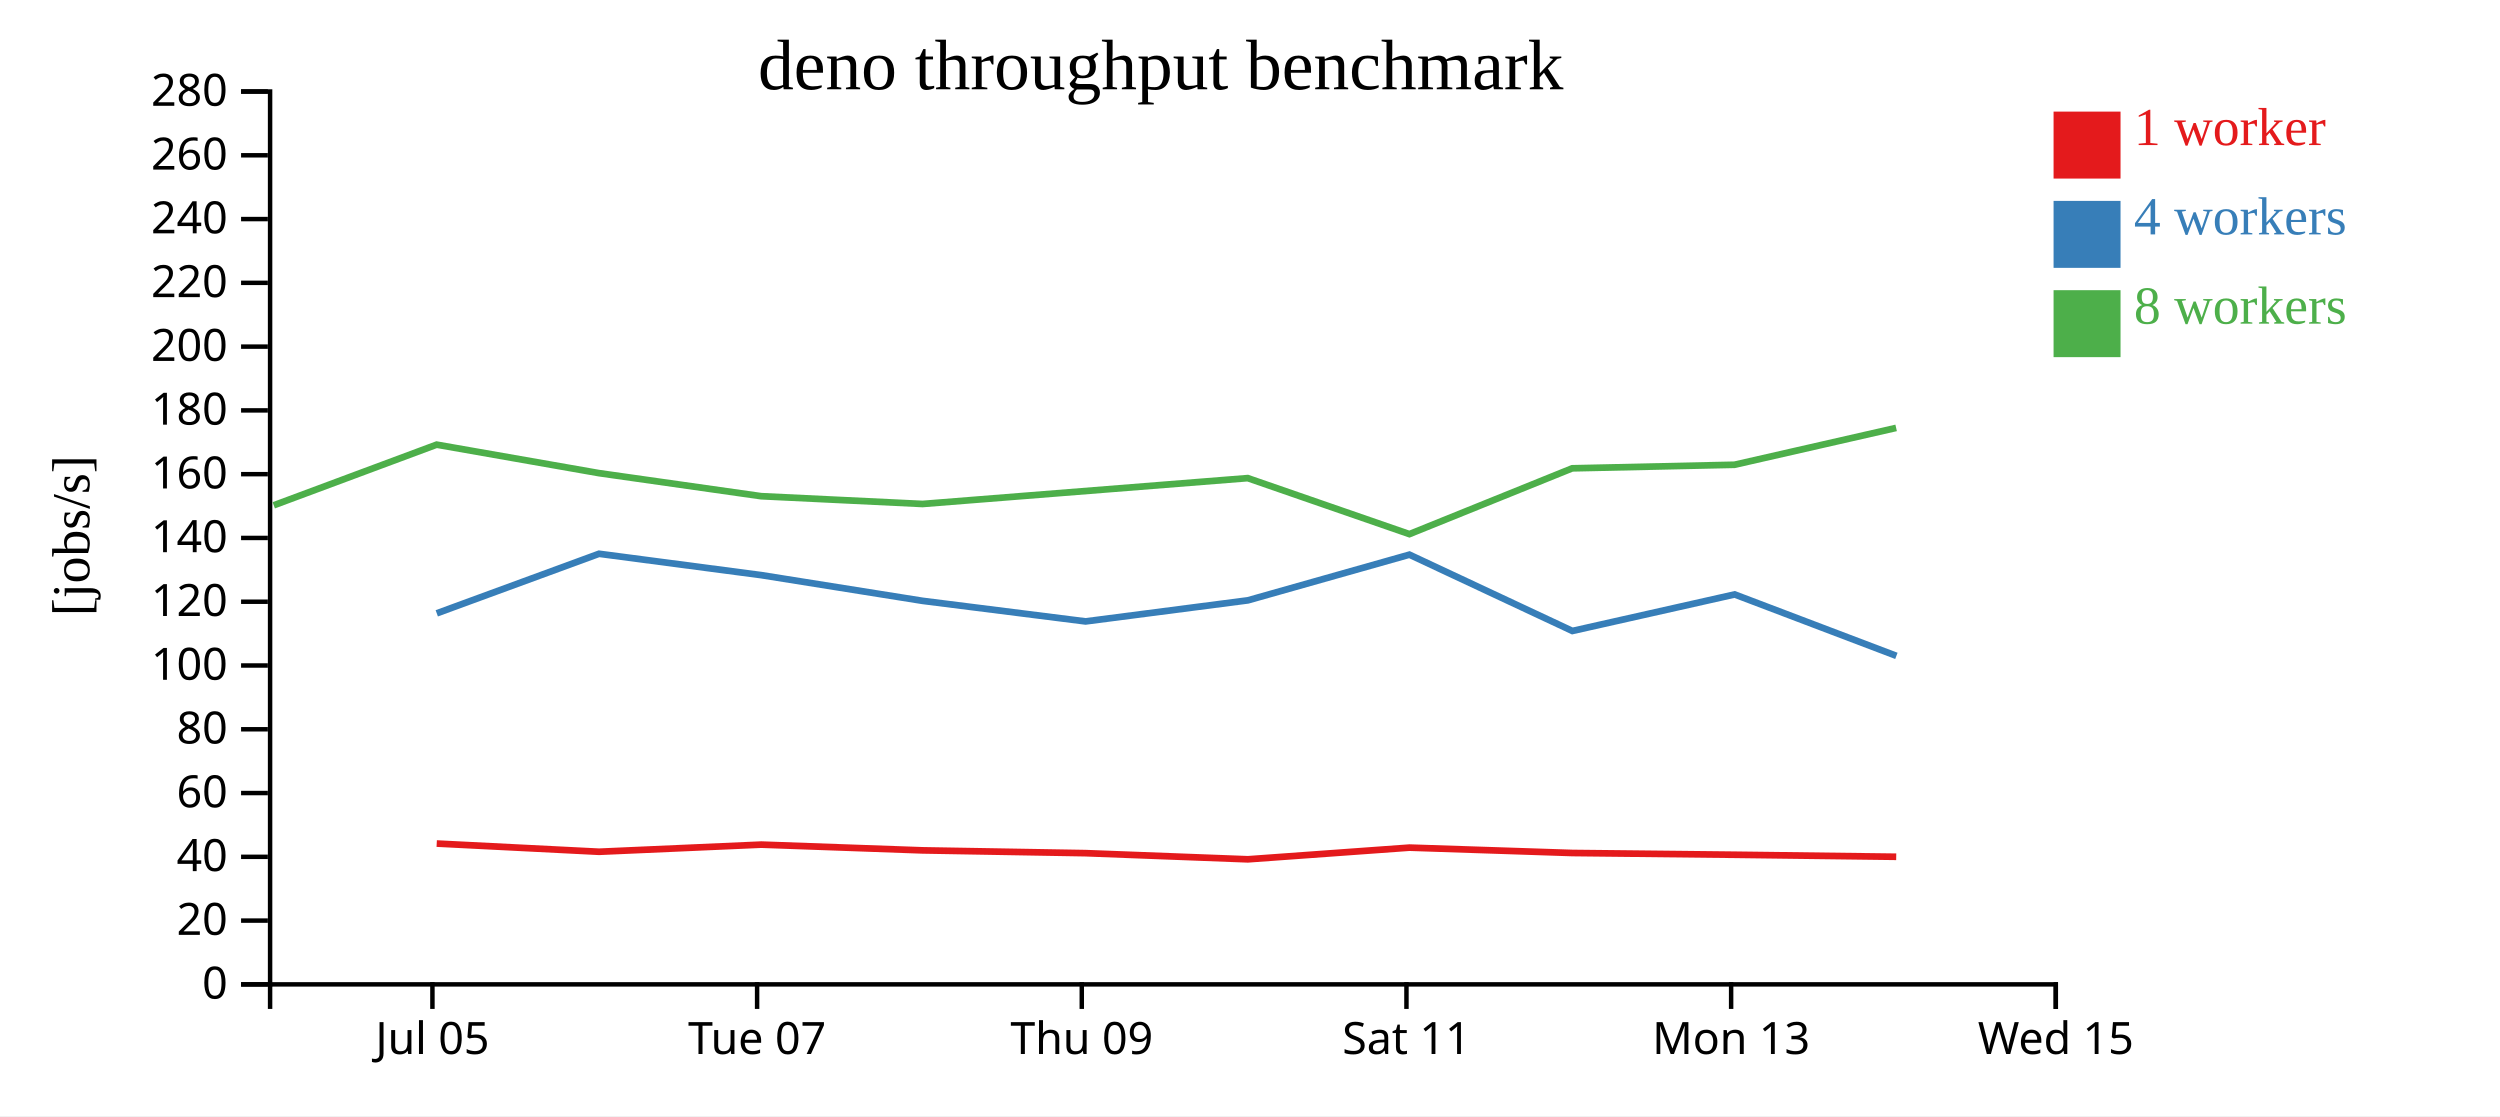
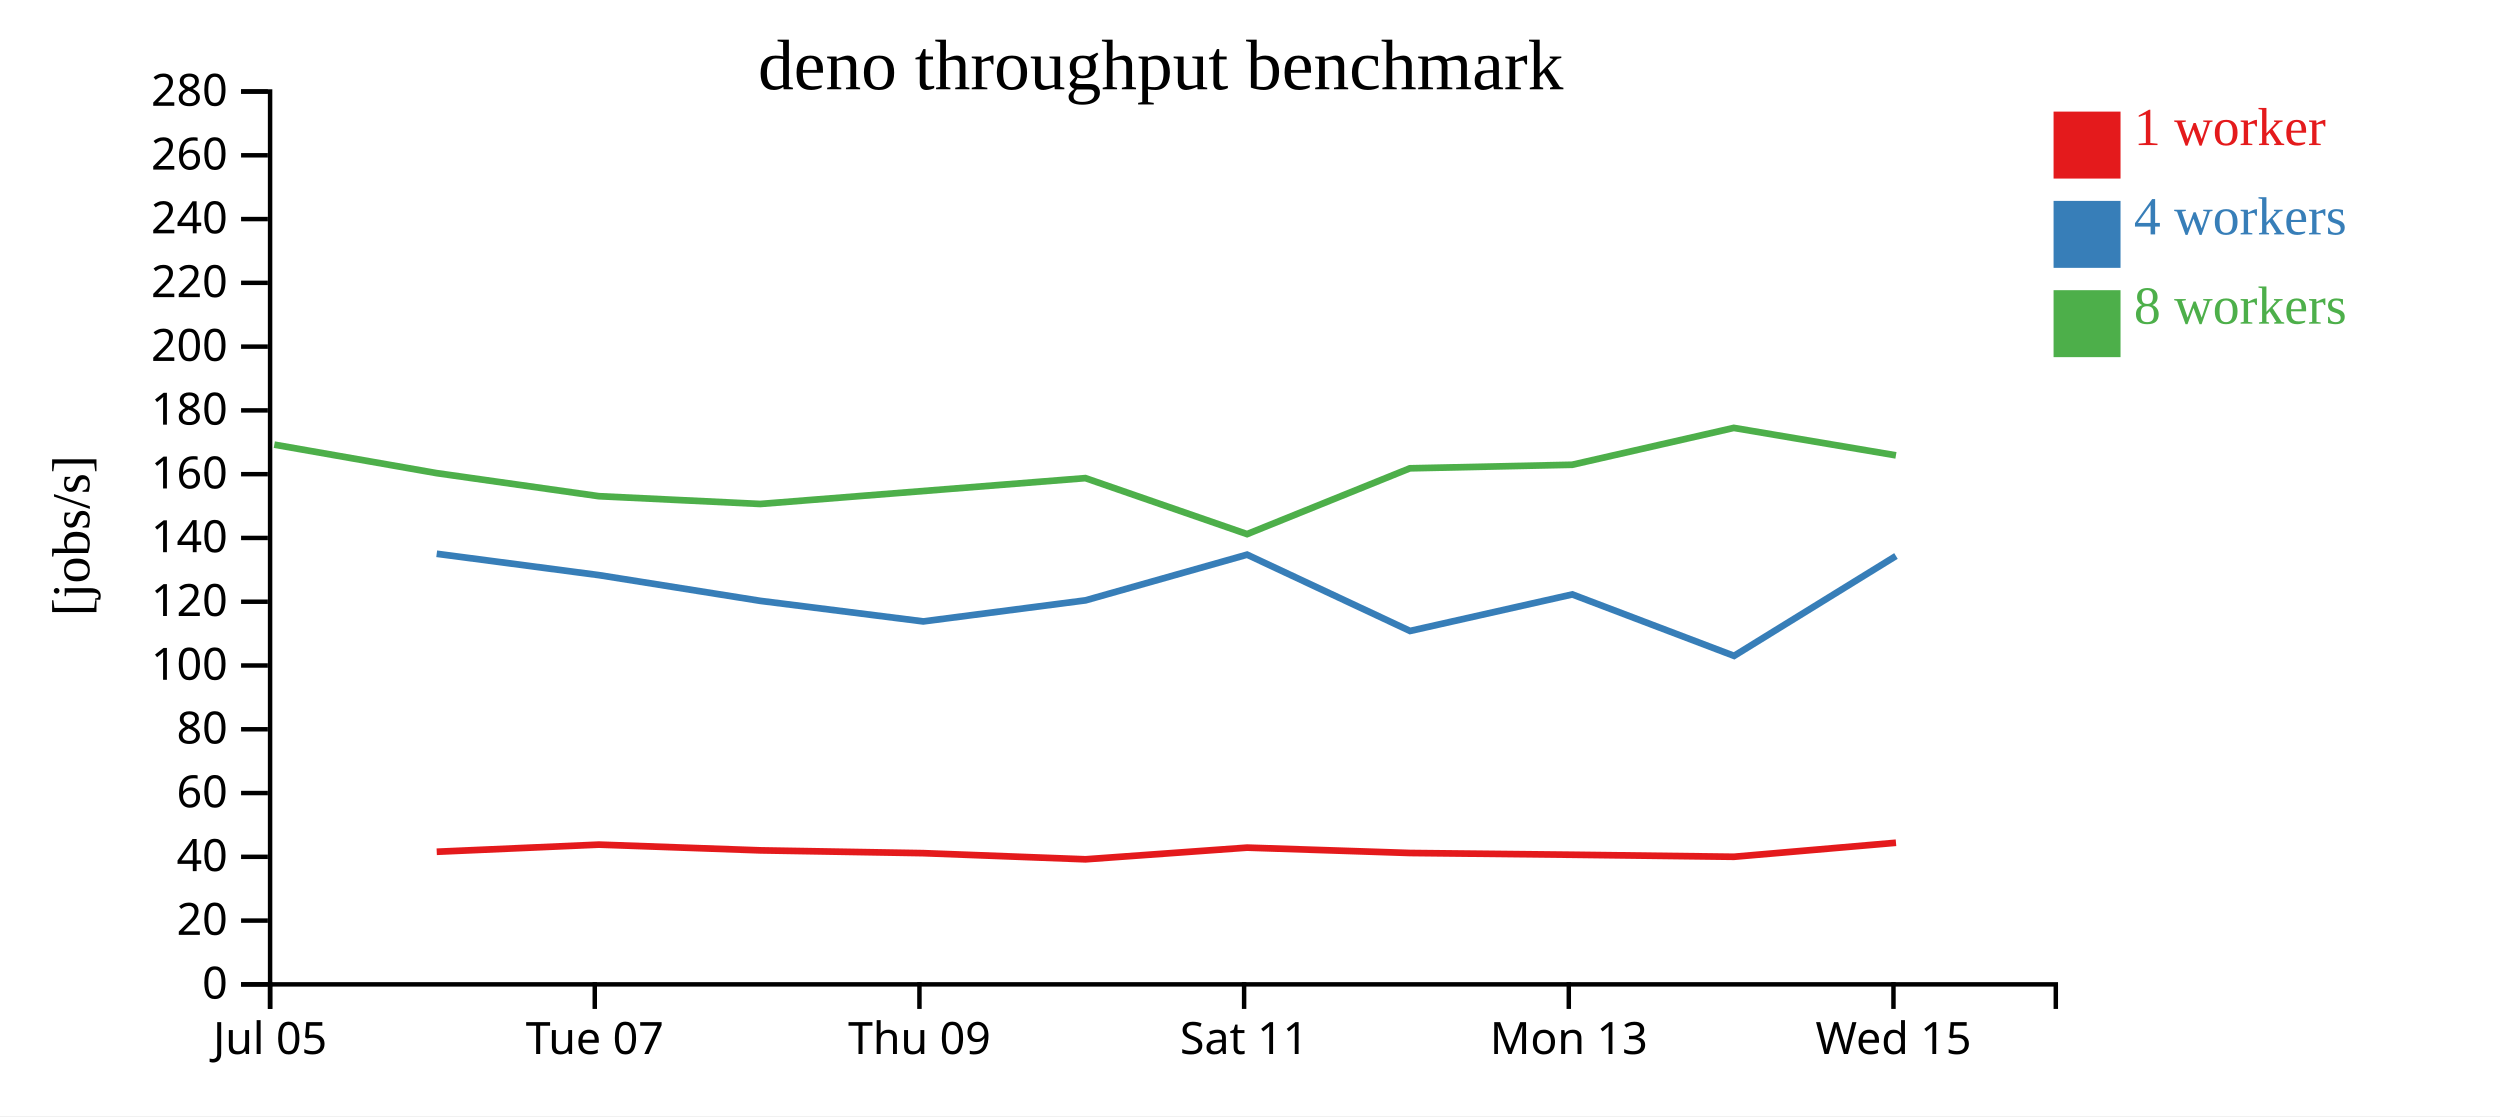
<svg xmlns="http://www.w3.org/2000/svg" width="560" height="250">
  <rect width="100%" height="100%" fill="white" />
  <g transform="translate(60,20)">
    <g transform="translate(0,200)" fill="none" font-size="10" font-family="sans-serif" text-anchor="middle">
      <path class="domain" stroke="currentColor" d="M0.5,6V0.5H400.5V6" />
-       <g class="tick" opacity="1" transform="translate(36.86364,0)">
+       <g class="tick" opacity="1" transform="translate(0.5,0)">
        <line stroke="currentColor" y2="6" />
        <text fill="currentColor" y="9" dy="0.71em">Jul 05</text>
      </g>
-       <g class="tick" opacity="1" transform="translate(109.5909,0)">
+       <g class="tick" opacity="1" transform="translate(73.22727,0)">
        <line stroke="currentColor" y2="6" />
        <text fill="currentColor" y="9" dy="0.71em">Tue 07</text>
      </g>
-       <g class="tick" opacity="1" transform="translate(182.3182,0)">
+       <g class="tick" opacity="1" transform="translate(145.9545,0)">
        <line stroke="currentColor" y2="6" />
        <text fill="currentColor" y="9" dy="0.71em">Thu 09</text>
      </g>
-       <g class="tick" opacity="1" transform="translate(255.0455,0)">
+       <g class="tick" opacity="1" transform="translate(218.6818,0)">
        <line stroke="currentColor" y2="6" />
        <text fill="currentColor" y="9" dy="0.71em">Sat 11</text>
      </g>
-       <g class="tick" opacity="1" transform="translate(327.7727,0)">
+       <g class="tick" opacity="1" transform="translate(291.4091,0)">
        <line stroke="currentColor" y2="6" />
        <text fill="currentColor" y="9" dy="0.71em">Mon 13</text>
      </g>
-       <g class="tick" opacity="1" transform="translate(400.5,0)">
+       <g class="tick" opacity="1" transform="translate(364.1364,0)">
        <line stroke="currentColor" y2="6" />
        <text fill="currentColor" y="9" dy="0.71em">Wed 15</text>
      </g>
    </g>
    <g fill="none" font-size="10" font-family="sans-serif" text-anchor="end">
      <path class="domain" stroke="currentColor" d="M-6,200.5H0.5V0.5H-6" />
      <g class="tick" opacity="1" transform="translate(0,200.5)">
        <line stroke="currentColor" x2="-6" />
        <text fill="currentColor" x="-9" dy="0.32em">0</text>
      </g>
      <g class="tick" opacity="1" transform="translate(0,186.2143)">
        <line stroke="currentColor" x2="-6" />
        <text fill="currentColor" x="-9" dy="0.32em">20</text>
      </g>
      <g class="tick" opacity="1" transform="translate(0,171.9286)">
        <line stroke="currentColor" x2="-6" />
        <text fill="currentColor" x="-9" dy="0.32em">40</text>
      </g>
      <g class="tick" opacity="1" transform="translate(0,157.6429)">
        <line stroke="currentColor" x2="-6" />
        <text fill="currentColor" x="-9" dy="0.32em">60</text>
      </g>
      <g class="tick" opacity="1" transform="translate(0,143.3571)">
        <line stroke="currentColor" x2="-6" />
        <text fill="currentColor" x="-9" dy="0.32em">80</text>
      </g>
      <g class="tick" opacity="1" transform="translate(0,129.0714)">
        <line stroke="currentColor" x2="-6" />
        <text fill="currentColor" x="-9" dy="0.32em">100</text>
      </g>
      <g class="tick" opacity="1" transform="translate(0,114.7857)">
        <line stroke="currentColor" x2="-6" />
        <text fill="currentColor" x="-9" dy="0.32em">120</text>
      </g>
      <g class="tick" opacity="1" transform="translate(0,100.5)">
        <line stroke="currentColor" x2="-6" />
        <text fill="currentColor" x="-9" dy="0.32em">140</text>
      </g>
      <g class="tick" opacity="1" transform="translate(0,86.21429)">
        <line stroke="currentColor" x2="-6" />
        <text fill="currentColor" x="-9" dy="0.32em">160</text>
      </g>
      <g class="tick" opacity="1" transform="translate(0,71.92857)">
        <line stroke="currentColor" x2="-6" />
        <text fill="currentColor" x="-9" dy="0.32em">180</text>
      </g>
      <g class="tick" opacity="1" transform="translate(0,57.64286)">
        <line stroke="currentColor" x2="-6" />
        <text fill="currentColor" x="-9" dy="0.32em">200</text>
      </g>
      <g class="tick" opacity="1" transform="translate(0,43.35714)">
        <line stroke="currentColor" x2="-6" />
        <text fill="currentColor" x="-9" dy="0.32em">220</text>
      </g>
      <g class="tick" opacity="1" transform="translate(0,29.07143)">
        <line stroke="currentColor" x2="-6" />
        <text fill="currentColor" x="-9" dy="0.32em">240</text>
      </g>
      <g class="tick" opacity="1" transform="translate(0,14.78571)">
        <line stroke="currentColor" x2="-6" />
        <text fill="currentColor" x="-9" dy="0.32em">260</text>
      </g>
      <g class="tick" opacity="1" transform="translate(0,0.5)">
        <line stroke="currentColor" x2="-6" />
        <text fill="currentColor" x="-9" dy="0.32em">280</text>
      </g>
    </g>
    <text text-anchor="middle" style="font-size: 12px" transform="rotate(-90)" y="-40" x="-100">[jobs/s]</text>
    <text text-anchor="middle" style="font-size: 16px" y="0" x="200">deno throughput benchmark</text>
-     <path class="line" fill="none" stroke="#e41a1c" stroke-width="1.5" d="M37.823,168.955L74.188,170.795L110.526,169.196L146.673,170.482L183.153,171.107L219.518,172.485L255.721,169.869L292.194,171.07L328.544,171.465L364.752,171.918" />
-     <path class="line" fill="none" stroke="#377eb8" stroke-width="1.5" d="M37.835,117.385L74.185,104.045L110.518,108.83L146.674,114.593L183.16,119.198L219.528,114.477L255.71,104.243L292.212,121.334L328.556,113.153L364.793,126.915" />
-     <path class="line" fill="none" stroke="#4daf4a" stroke-width="1.5" d="M1.321,93.188L37.807,79.601L74.169,85.982L110.502,91.148L146.653,92.889L219.49,87.099L255.707,99.641L292.173,84.904L328.527,84.107L364.735,75.848" />
+     <path class="line" fill="none" stroke="#e41a1c" stroke-width="1.5" d="M37.824,170.795L74.162,169.196L110.309,170.482L146.79,171.107L183.154,172.485L219.357,169.869L255.831,171.07L292.181,171.465L328.388,171.918L364.702,168.776" />
+     <path class="line" fill="none" stroke="#377eb8" stroke-width="1.5" d="M37.821,104.045L74.155,108.83L110.31,114.593L146.797,119.198L183.164,114.477L219.346,104.243L255.848,121.334L292.192,113.153L328.429,126.915L364.699,104.541" />
+     <path class="line" fill="none" stroke="#4daf4a" stroke-width="1.5" d="M1.444,79.601L37.806,85.982L74.138,91.148L110.289,92.889L183.127,87.099L219.343,99.641L255.809,84.904L292.163,84.107L328.372,75.848L364.692,82.001" />
    <rect class="dot" x="400" y="5" width="15" height="15" style="fill: #e41a1c;" />
    <rect class="dot" x="400" y="25" width="15" height="15" style="fill: #377eb8;" />
    <rect class="dot" x="400" y="45" width="15" height="15" style="fill: #4daf4a;" />
    <text class="label" x="418" y="12.5" style="fill: #e41a1c; alignment-baseline: middle;" text-anchor="left">1 worker</text>
    <text class="label" x="418" y="32.5" style="fill: #377eb8; alignment-baseline: middle;" text-anchor="left">4 workers</text>
    <text class="label" x="418" y="52.5" style="fill: #4daf4a; alignment-baseline: middle;" text-anchor="left">8 workers</text>
  </g>
</svg>
